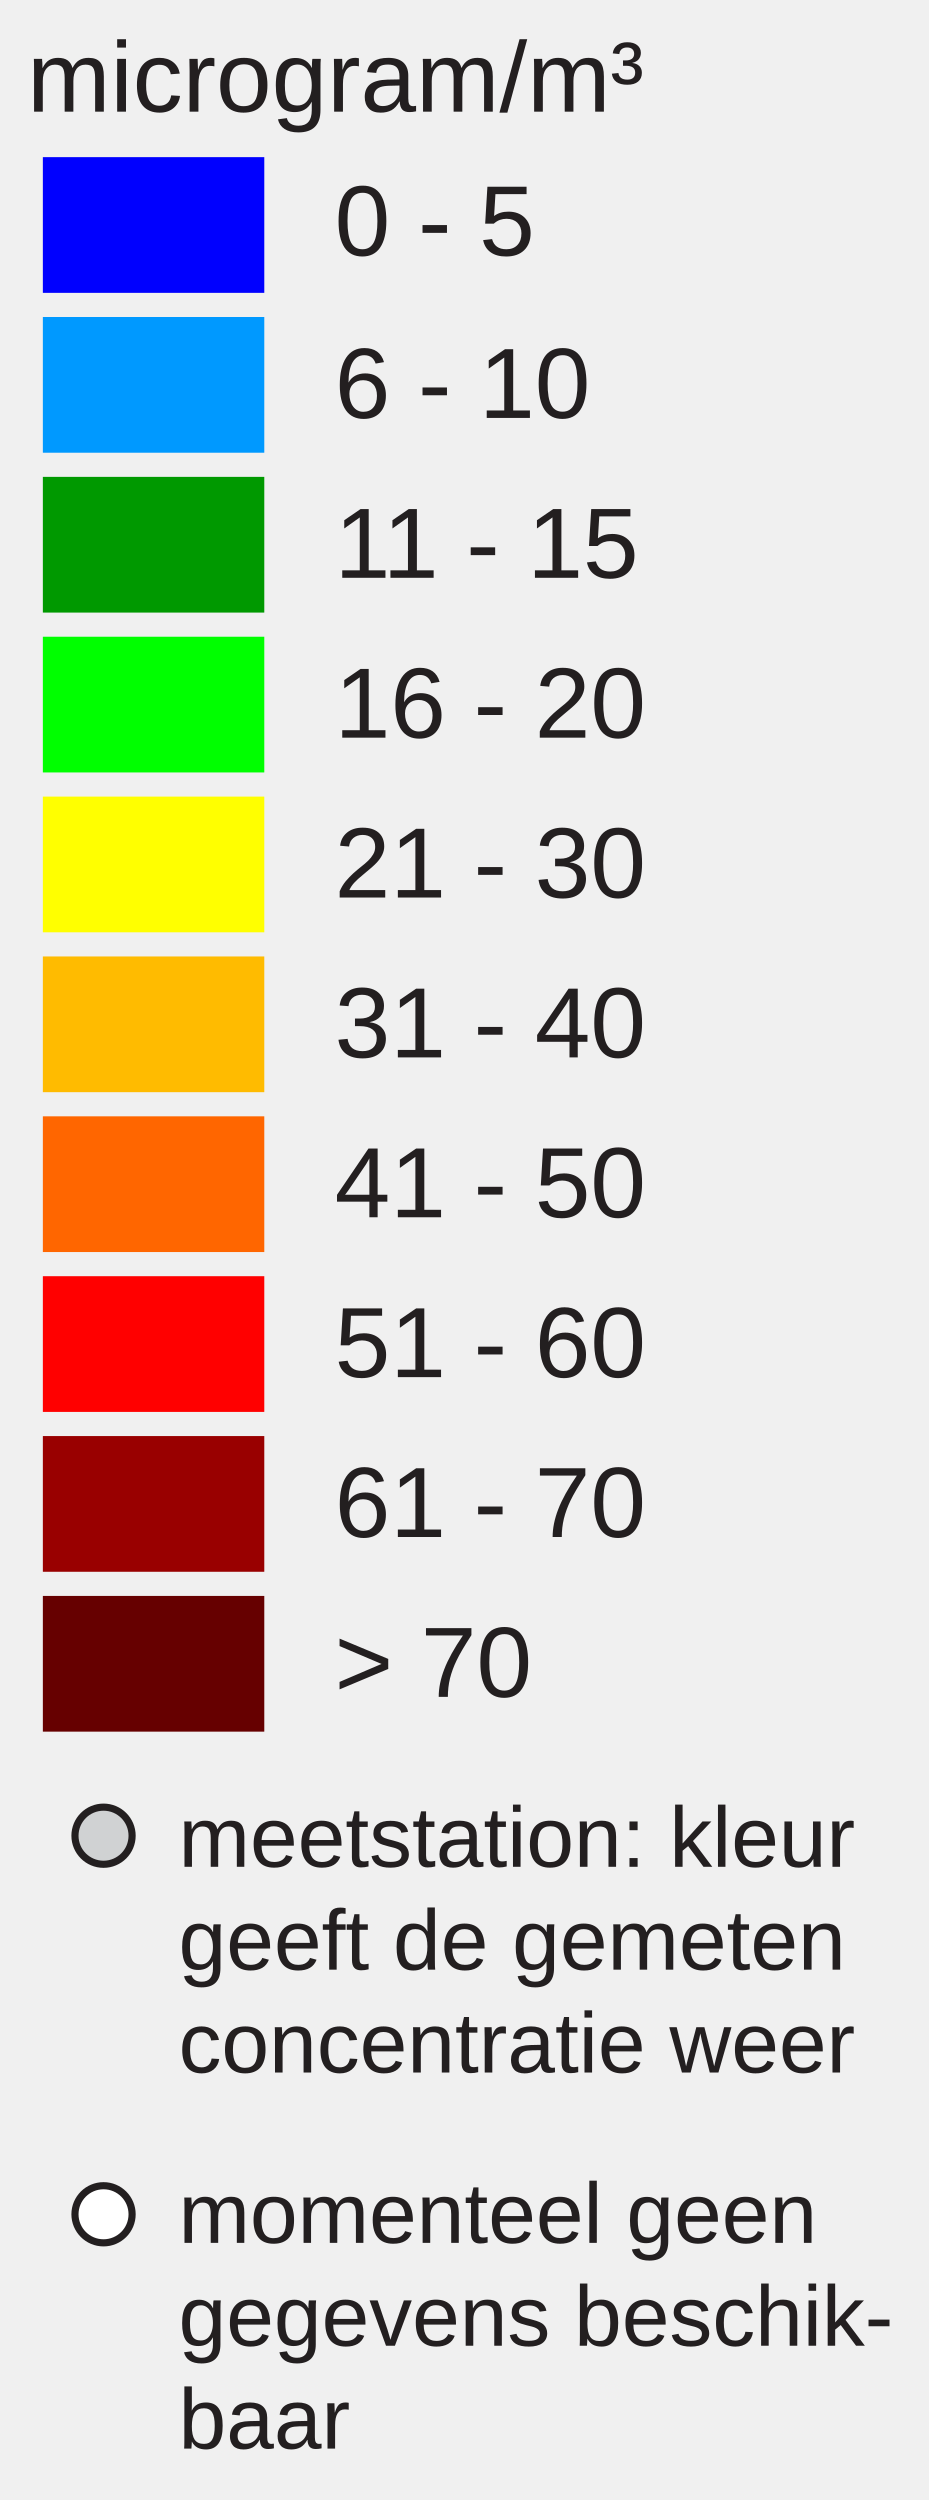
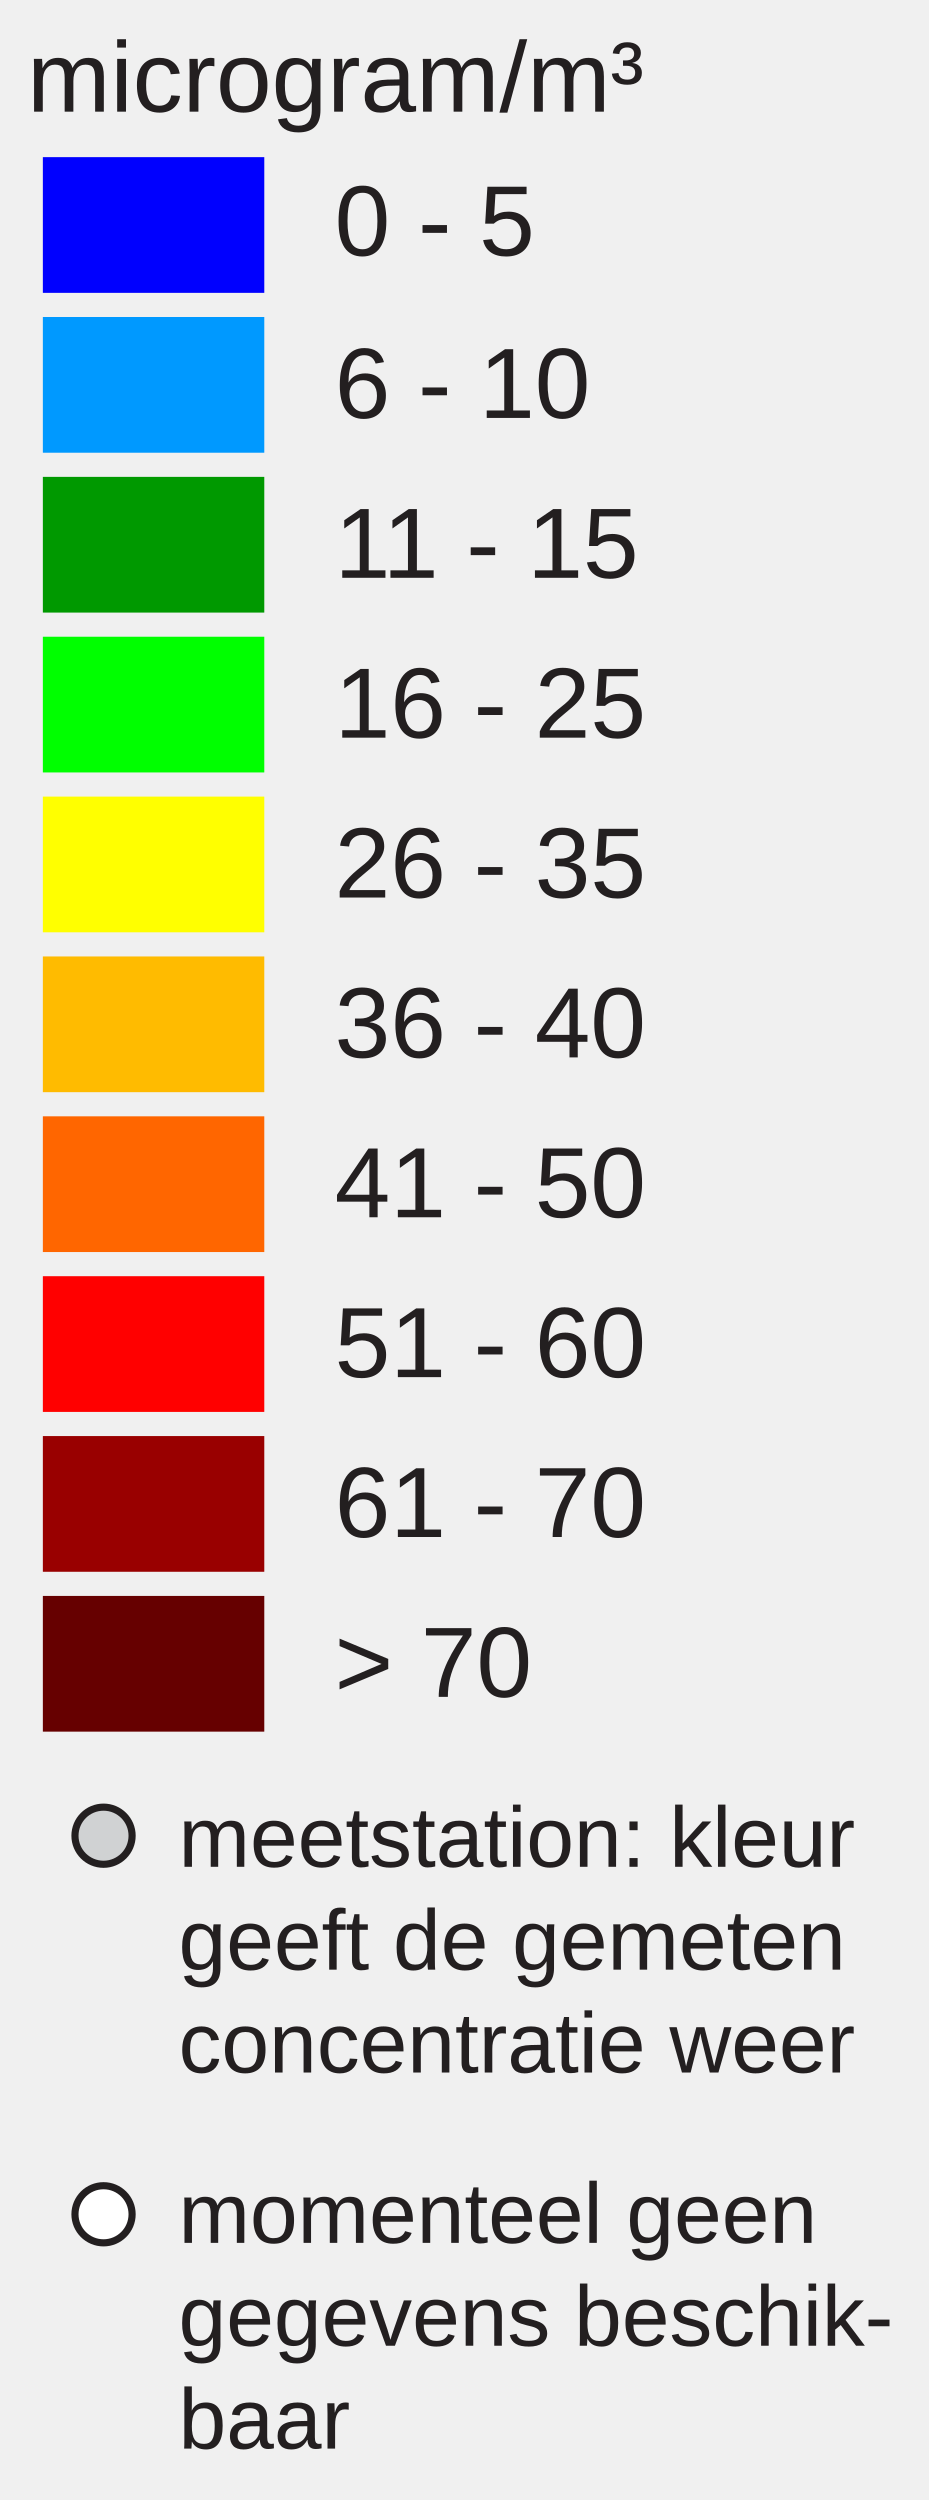
<svg xmlns="http://www.w3.org/2000/svg" version="1.1" id="Layer_1" x="0px" y="0px" width="130px" height="350px" viewBox="0 0 130 350" enable-background="new 0 0 130 350" xml:space="preserve">
  <rect x="6" y="22" fill="#0000FF" width="31" height="19" />
  <rect x="6" y="44.381" fill="#0099FF" width="31" height="19" />
  <rect x="6" y="66.762" fill="#009900" width="31" height="19" />
  <rect x="6" y="89.143" fill="#00FF00" width="31" height="19" />
  <rect x="6" y="111.524" fill="#FFFF00" width="31" height="19" />
  <rect x="6" y="133.905" fill="#FFBB00" width="31" height="19" />
  <rect x="6" y="156.286" fill="#FF6600" width="31" height="19" />
  <rect x="6" y="178.668" fill="#FF0000" width="31" height="19" />
  <rect x="6" y="201.049" fill="#990000" width="31" height="19" />
  <rect x="6" y="223.43" fill="#660000" width="31" height="19" />
  <text transform="matrix(1 0 0 1 46.853 35.7705)" fill="#231F20" font-family="Arial" font-size="14">0 - 5</text>
  <text transform="matrix(1 0 0 1 46.853 58.5112)" fill="#231F20" font-family="Arial" font-size="14">6 - 10</text>
  <text transform="matrix(1 0 0 1 46.853 80.8926)" fill="#231F20" font-family="Arial" font-size="14">11 - 15</text>
-   <text transform="matrix(1 0 0 1 46.853 103.2734)" fill="#231F20" font-family="Arial" font-size="14">16 - 20</text>
-   <text transform="matrix(1 0 0 1 46.853 125.6548)" fill="#231F20" font-family="Arial" font-size="14">21 - 30</text>
-   <text transform="matrix(1 0 0 1 46.853 148.0352)" fill="#231F20" font-family="Arial" font-size="14">31 - 40</text>
+   <text transform="matrix(1 0 0 1 46.853 103.2734)" fill="#231F20" font-family="Arial" font-size="14">16 - 25</text>
+   <text transform="matrix(1 0 0 1 46.853 125.6548)" fill="#231F20" font-family="Arial" font-size="14">26 - 35</text>
+   <text transform="matrix(1 0 0 1 46.853 148.0352)" fill="#231F20" font-family="Arial" font-size="14">36 - 40</text>
  <text transform="matrix(1 0 0 1 46.853 170.417)" fill="#231F20" font-family="Arial" font-size="14">41 - 50</text>
  <text transform="matrix(1 0 0 1 46.853 192.7988)" fill="#231F20" font-family="Arial" font-size="14">51 - 60</text>
  <text transform="matrix(1 0 0 1 46.853 215.1797)" fill="#231F20" font-family="Arial" font-size="14">61 - 70</text>
  <text transform="matrix(1 0 0 1 46.853 237.5605)" fill="#231F20" font-family="Arial" font-size="14">&gt; 70</text>
  <text font-size="14" font-family="Arial" transform="translate(3.8027 15.631)" fill="#231F20">microgram/m³</text>
  <circle fill="#D0D2D3" stroke="#231F20" stroke-miterlimit="10" cx="14.495" cy="257" r="4" />
  <circle fill="#FFFFFF" stroke="#231F20" stroke-miterlimit="10" cx="14.495" cy="310" r="4" />
  <text font-size="12" font-family="Arial" transform="translate(25 261.35)" fill="#231F20">meetstation: kleur</text>
  <text font-size="12" font-family="Arial" transform="translate(25 275.75)" fill="#231F20">geeft de gemeten</text>
  <text font-size="12" font-family="Arial" transform="translate(25 290.15)" fill="#231F20">concentratie weer</text>
  <text font-size="12" font-family="Arial" transform="translate(25 314)" fill="#231F20">momenteel geen</text>
  <text font-size="12" font-family="Arial" transform="translate(25 328.4)" fill="#231F20">gegevens beschik-</text>
  <text font-size="12" font-family="Arial" transform="translate(25 342.8)" fill="#231F20">baar</text>
</svg>
